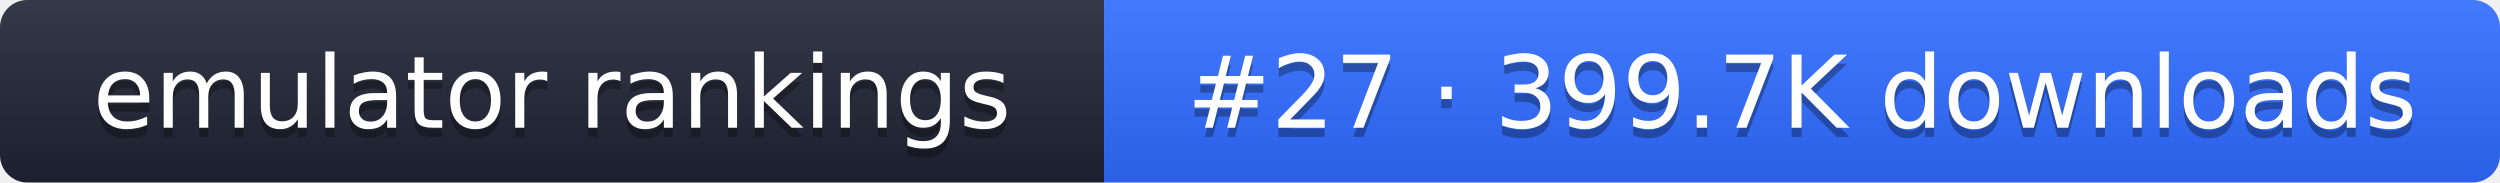
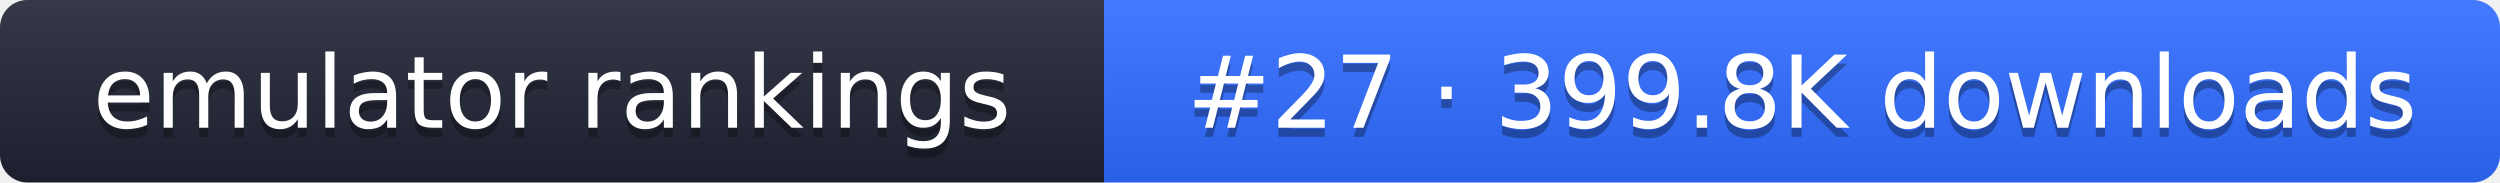
- <svg xmlns="http://www.w3.org/2000/svg" width="274" height="20" role="img" aria-label="emulator rankings: #27 · 399.7K downloads">
+ <svg xmlns="http://www.w3.org/2000/svg" width="274" height="20" role="img" aria-label="emulator rankings: #27 · 399.8K downloads">
  <linearGradient id="g" x2="0" y2="100%">
    <stop offset="0" stop-color="#fff" stop-opacity=".1" />
    <stop offset="1" stop-opacity=".1" />
  </linearGradient>
  <clipPath id="r">
    <rect width="274" height="20" rx="3" fill="#fff" />
  </clipPath>
  <g clip-path="url(#r)">
    <rect width="121" height="20" fill="#1f2433" />
    <rect x="121" width="153" height="20" fill="#2f6bff" />
    <rect width="274" height="20" fill="url(#g)" />
  </g>
  <g fill="#fff" text-anchor="middle" font-family="Verdana,DejaVu Sans,sans-serif" font-size="11">
    <text x="60.5" y="15" fill="#010101" fill-opacity=".3">emulator rankings</text>
    <text x="60.5" y="14">emulator rankings</text>
-     <text x="197.5" y="15" fill="#010101" fill-opacity=".3">#27 · 399.7K downloads</text>
-     <text x="197.5" y="14">#27 · 399.7K downloads</text>
+     <text x="197.5" y="15" fill="#010101" fill-opacity=".3">#27 · 399.8K downloads</text>
+     <text x="197.5" y="14">#27 · 399.8K downloads</text>
  </g>
</svg>
